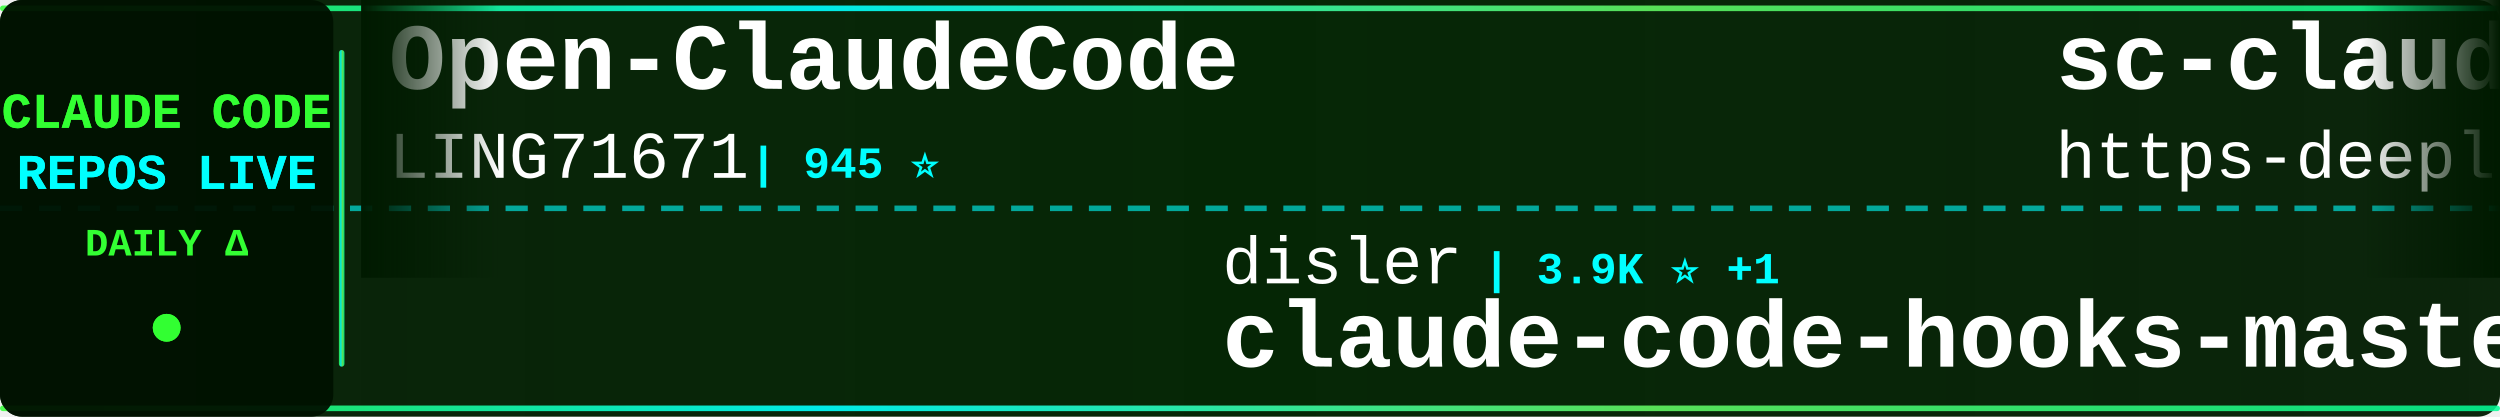
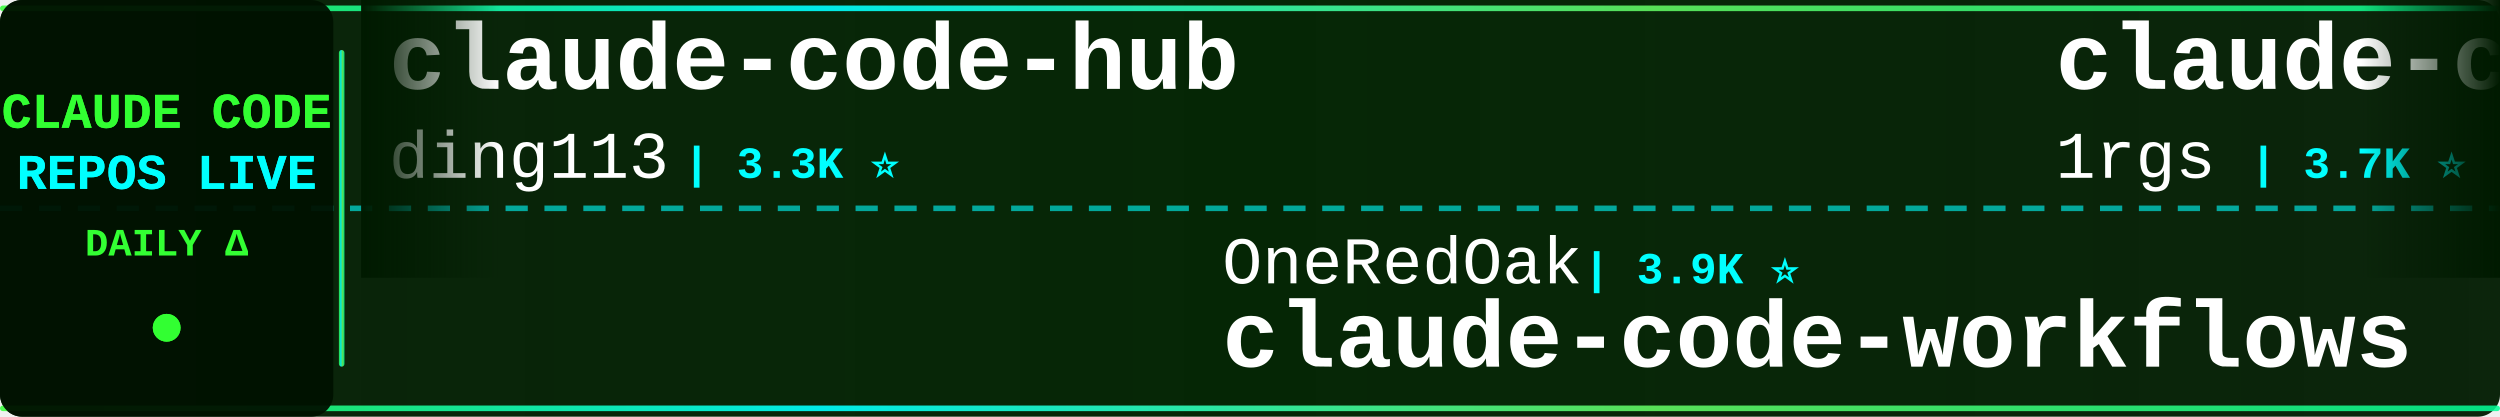
<svg xmlns="http://www.w3.org/2000/svg" width="900" height="150">
  <defs>
    <linearGradient id="tickerBg" x1="0%" y1="0%" x2="100%" y2="0%">
      <stop offset="0%" style="stop-color:#001a00;stop-opacity:0.95" />
      <stop offset="50%" style="stop-color:#002200;stop-opacity:0.98" />
      <stop offset="100%" style="stop-color:#001a00;stop-opacity:0.95" />
    </linearGradient>
    <linearGradient id="borderGrad" x1="0%" y1="0%" x2="100%" y2="0%">
      <stop offset="0%" style="stop-color:#33ff33;stop-opacity:0.85">
        <animate attributeName="stop-opacity" values="0.85;1;0.85" dur="2s" repeatCount="indefinite" />
      </stop>
      <stop offset="33%" style="stop-color:#00ffff;stop-opacity:0.9">
        <animate attributeName="stop-opacity" values="0.9;1;0.9" dur="2.2s" repeatCount="indefinite" />
      </stop>
      <stop offset="66%" style="stop-color:#66ff66;stop-opacity:0.85">
        <animate attributeName="stop-opacity" values="0.85;1;0.85" dur="1.8s" repeatCount="indefinite" />
      </stop>
      <stop offset="100%" style="stop-color:#00ff99;stop-opacity:0.85">
        <animate attributeName="stop-opacity" values="0.85;1;0.85" dur="2s" repeatCount="indefinite" />
      </stop>
    </linearGradient>
    <filter id="textGlow">
      <feGaussianBlur stdDeviation="0.1" result="coloredBlur" />
      <feMerge>
        <feMergeNode in="coloredBlur" />
        <feMergeNode in="SourceGraphic" />
      </feMerge>
    </filter>
    <filter id="metricGlow">
      <feGaussianBlur stdDeviation="0.2" result="coloredBlur" />
      <feMerge>
        <feMergeNode in="coloredBlur" />
        <feMergeNode in="SourceGraphic" />
      </feMerge>
    </filter>
    <linearGradient id="leftFade" x1="0%" y1="0%" x2="100%" y2="0%">
      <stop offset="0%" style="stop-color:#001a00;stop-opacity:1" />
      <stop offset="100%" style="stop-color:#001a00;stop-opacity:0" />
    </linearGradient>
    <linearGradient id="rightFade" x1="0%" y1="0%" x2="100%" y2="0%">
      <stop offset="0%" style="stop-color:#001a00;stop-opacity:0" />
      <stop offset="100%" style="stop-color:#001a00;stop-opacity:1" />
    </linearGradient>
  </defs>
  <rect width="900" height="150" fill="url(#tickerBg)" rx="8" />
  <rect x="0" y="2" width="900" height="2" fill="url(#borderGrad)" rx="1" />
  <rect x="0" y="146" width="900" height="2" fill="url(#borderGrad)" rx="1" />
  <line x1="0" y1="75" x2="900" y2="75" stroke="#00ffff" stroke-width="2" stroke-dasharray="8 6" opacity="0.6" />
  <rect x="0" y="0" width="120" height="150" fill="#001100" opacity="0.95" rx="8" />
  <text x="60" y="46" font-family="'Courier New', monospace" font-size="18" font-weight="bold" fill="#33ff33" text-anchor="middle" filter="url(#textGlow)">
    CLAUDE CODE
  </text>
  <text x="60" y="68" font-family="'Courier New', monospace" font-size="18" font-weight="bold" fill="#00ffff" text-anchor="middle" filter="url(#textGlow)">
    REPOS LIVE
  </text>
  <text x="60" y="92" font-family="'Courier New', monospace" font-size="14" font-weight="bold" fill="#33ff33" text-anchor="middle">
    DAILY Δ
  </text>
  <circle cx="60" cy="118" r="5" fill="#33ff33" filter="url(#metricGlow)">
    <animate attributeName="r" values="4;6;4" dur="1.5s" repeatCount="indefinite" />
    <animate attributeName="opacity" values="0.6;1;0.6" dur="1.5s" repeatCount="indefinite" />
  </circle>
  <rect x="122" y="18" width="2" height="114" fill="url(#borderGrad)" rx="1" />
  <clipPath id="tickerClip">
    <rect x="130" y="0" width="770" height="150" />
  </clipPath>
  <g clip-path="url(#tickerClip)">
    <g id="tickerItems">
      <animateTransform attributeName="transform" attributeType="XML" type="translate" from="0 0" to="-3000 0" dur="54s" repeatCount="indefinite" />
      <g transform="translate(0, 0)">
-         <text x="140" y="32" font-family="'Courier New', monospace" font-size="34" font-weight="bold" fill="#ffffff">Open-ClaudeCode</text>
-         <text x="140" y="64" font-family="'Courier New', monospace" font-size="24" font-weight="normal" fill="#ffffff" opacity="1.0">LING71671</text>
-         <text x="270" y="64" font-family="'Courier New', monospace" font-size="16" font-weight="bold" fill="#00ffff"> | 945 ⭐</text>
+         <text x="140" y="32" font-family="'Courier New', monospace" font-size="34" font-weight="bold" fill="#ffffff">claude-code-hub</text>
+         <text x="140" y="64" font-family="'Courier New', monospace" font-size="24" font-weight="normal" fill="#ffffff" opacity="1.0">ding113</text>
+         <text x="246" y="64" font-family="'Courier New', monospace" font-size="16" font-weight="bold" fill="#00ffff"> | 3.3K ⭐</text>
      </g>
      <g transform="translate(300, 0)">
-         <text x="140" y="102" font-family="'Courier New', monospace" font-size="24" font-weight="normal" fill="#ffffff" opacity="1.0">disler</text>
-         <text x="234" y="102" font-family="'Courier New', monospace" font-size="16" font-weight="bold" fill="#00ffff"> | 3.9K ⭐ +1</text>
-         <text x="140" y="132" font-family="'Courier New', monospace" font-size="34" font-weight="bold" fill="#ffffff">claude-code-hooks-master...</text>
+         <text x="140" y="102" font-family="'Courier New', monospace" font-size="24" font-weight="normal" fill="#ffffff" opacity="1.0">OneRedOak</text>
+         <text x="270" y="102" font-family="'Courier New', monospace" font-size="16" font-weight="bold" fill="#00ffff"> | 3.9K ⭐</text>
+         <text x="140" y="132" font-family="'Courier New', monospace" font-size="34" font-weight="bold" fill="#ffffff">claude-code-workflows</text>
      </g>
      <g transform="translate(600, 0)">
-         <text x="140" y="32" font-family="'Courier New', monospace" font-size="34" font-weight="bold" fill="#ffffff">sc-claude-code-files</text>
-         <text x="140" y="64" font-family="'Courier New', monospace" font-size="24" font-weight="normal" fill="#ffffff" opacity="1.0">https-deeplearning-ai</text>
-         <text x="414" y="64" font-family="'Courier New', monospace" font-size="16" font-weight="bold" fill="#00ffff"> | 544 ⭐</text>
+         <text x="140" y="32" font-family="'Courier New', monospace" font-size="34" font-weight="bold" fill="#ffffff">claude-code-proxy</text>
+         <text x="140" y="64" font-family="'Courier New', monospace" font-size="24" font-weight="normal" fill="#ffffff" opacity="1.0">1rgs</text>
+         <text x="210" y="64" font-family="'Courier New', monospace" font-size="16" font-weight="bold" fill="#00ffff"> | 3.7K ⭐</text>
      </g>
      <g transform="translate(900, 0)">
-         <text x="140" y="102" font-family="'Courier New', monospace" font-size="24" font-weight="normal" fill="#ffffff" opacity="1.0">ponponon</text>
-         <text x="258" y="102" font-family="'Courier New', monospace" font-size="16" font-weight="bold" fill="#00ffff"> | 2.3K ⭐</text>
-         <text x="140" y="132" font-family="'Courier New', monospace" font-size="34" font-weight="bold" fill="#ffffff">claude_code_src</text>
+         <text x="140" y="102" font-family="'Courier New', monospace" font-size="24" font-weight="normal" fill="#ffffff" opacity="1.0">LING71671</text>
+         <text x="270" y="102" font-family="'Courier New', monospace" font-size="16" font-weight="bold" fill="#00ffff"> | 945 ⭐</text>
+         <text x="140" y="132" font-family="'Courier New', monospace" font-size="34" font-weight="bold" fill="#ffffff">Open-ClaudeCode</text>
      </g>
      <g transform="translate(1200, 0)">
-         <text x="140" y="32" font-family="'Courier New', monospace" font-size="34" font-weight="bold" fill="#ffffff">claude-code-telegram</text>
-         <text x="140" y="64" font-family="'Courier New', monospace" font-size="24" font-weight="normal" fill="#ffffff" opacity="1.0">RichardAtCT</text>
-         <text x="294" y="64" font-family="'Courier New', monospace" font-size="16" font-weight="bold" fill="#00ffff"> | 2.8K ⭐</text>
+         <text x="140" y="32" font-family="'Courier New', monospace" font-size="34" font-weight="bold" fill="#ffffff">claude-code-hooks-master...</text>
+         <text x="140" y="64" font-family="'Courier New', monospace" font-size="24" font-weight="normal" fill="#ffffff" opacity="1.0">disler</text>
+         <text x="234" y="64" font-family="'Courier New', monospace" font-size="16" font-weight="bold" fill="#00ffff"> | 3.9K ⭐</text>
      </g>
      <g transform="translate(1500, 0)">
-         <text x="140" y="102" font-family="'Courier New', monospace" font-size="24" font-weight="normal" fill="#ffffff" opacity="1.0">diet103</text>
-         <text x="246" y="102" font-family="'Courier New', monospace" font-size="16" font-weight="bold" fill="#00ffff"> | 10.0K ⭐ -1</text>
-         <text x="140" y="132" font-family="'Courier New', monospace" font-size="34" font-weight="bold" fill="#ffffff">claude-code-infrastructu...</text>
+         <text x="140" y="102" font-family="'Courier New', monospace" font-size="24" font-weight="normal" fill="#ffffff" opacity="1.0">777genius</text>
+         <text x="270" y="102" font-family="'Courier New', monospace" font-size="16" font-weight="bold" fill="#00ffff"> | 926 ⭐</text>
+         <text x="140" y="132" font-family="'Courier New', monospace" font-size="34" font-weight="bold" fill="#ffffff">claude-code-source-code</text>
      </g>
      <g transform="translate(1800, 0)">
-         <text x="140" y="32" font-family="'Courier New', monospace" font-size="34" font-weight="bold" fill="#ffffff">claude-code-tudou</text>
-         <text x="140" y="64" font-family="'Courier New', monospace" font-size="24" font-weight="normal" fill="#ffffff" opacity="1.0">AICoderTudou</text>
-         <text x="306" y="64" font-family="'Courier New', monospace" font-size="16" font-weight="bold" fill="#00ffff"> | 496 ⭐</text>
+         <text x="140" y="32" font-family="'Courier New', monospace" font-size="34" font-weight="bold" fill="#ffffff">Claude-code</text>
+         <text x="140" y="64" font-family="'Courier New', monospace" font-size="24" font-weight="normal" fill="#ffffff" opacity="1.0">zstmfhy</text>
+         <text x="246" y="64" font-family="'Courier New', monospace" font-size="16" font-weight="bold" fill="#00ffff"> | 190 ⭐</text>
      </g>
      <g transform="translate(2100, 0)">
-         <text x="140" y="102" font-family="'Courier New', monospace" font-size="24" font-weight="normal" fill="#ffffff" opacity="1.0">ChinaSiro</text>
-         <text x="270" y="102" font-family="'Courier New', monospace" font-size="16" font-weight="bold" fill="#00ffff"> | 9.6K ⭐ +2</text>
-         <text x="140" y="132" font-family="'Courier New', monospace" font-size="34" font-weight="bold" fill="#ffffff">claude-code-sourcemap</text>
+         <text x="140" y="102" font-family="'Courier New', monospace" font-size="24" font-weight="normal" fill="#ffffff" opacity="1.0">alex000kim</text>
+         <text x="282" y="102" font-family="'Courier New', monospace" font-size="16" font-weight="bold" fill="#00ffff"> | 233 ⭐</text>
+         <text x="140" y="132" font-family="'Courier New', monospace" font-size="34" font-weight="bold" fill="#ffffff">claude-code</text>
      </g>
      <g transform="translate(2400, 0)">
-         <text x="140" y="32" font-family="'Courier New', monospace" font-size="34" font-weight="bold" fill="#ffffff">claude-code</text>
-         <text x="140" y="64" font-family="'Courier New', monospace" font-size="24" font-weight="normal" fill="#ffffff" opacity="1.0">mehmoodosman</text>
-         <text x="306" y="64" font-family="'Courier New', monospace" font-size="16" font-weight="bold" fill="#00ffff"> | 172 ⭐</text>
+         <text x="140" y="32" font-family="'Courier New', monospace" font-size="34" font-weight="bold" fill="#ffffff">arcads-claude-code</text>
+         <text x="140" y="64" font-family="'Courier New', monospace" font-size="24" font-weight="normal" fill="#ffffff" opacity="1.0">krusemediallc</text>
+         <text x="318" y="64" font-family="'Courier New', monospace" font-size="16" font-weight="bold" fill="#00ffff"> | 1.4K ⭐ +2</text>
      </g>
      <g transform="translate(2700, 0)">
-         <text x="140" y="102" font-family="'Courier New', monospace" font-size="24" font-weight="normal" fill="#ffffff" opacity="1.0">rohitg00</text>
-         <text x="258" y="102" font-family="'Courier New', monospace" font-size="16" font-weight="bold" fill="#00ffff"> | 2.5K ⭐ +1</text>
-         <text x="140" y="132" font-family="'Courier New', monospace" font-size="34" font-weight="bold" fill="#ffffff">awesome-claude-code-tool...</text>
+         <text x="140" y="102" font-family="'Courier New', monospace" font-size="24" font-weight="normal" fill="#ffffff" opacity="1.0">Maciek-roboblog</text>
+         <text x="342" y="102" font-family="'Courier New', monospace" font-size="16" font-weight="bold" fill="#00ffff"> | 8.6K ⭐</text>
+         <text x="140" y="132" font-family="'Courier New', monospace" font-size="34" font-weight="bold" fill="#ffffff">Claude-Code-Usage-Monito...</text>
      </g>
      <g transform="translate(3000, 0)">
-         <text x="140" y="32" font-family="'Courier New', monospace" font-size="34" font-weight="bold" fill="#ffffff">Open-ClaudeCode</text>
-         <text x="140" y="64" font-family="'Courier New', monospace" font-size="24" font-weight="normal" fill="#ffffff" opacity="1.0">LING71671</text>
-         <text x="270" y="64" font-family="'Courier New', monospace" font-size="16" font-weight="bold" fill="#00ffff"> | 945 ⭐</text>
+         <text x="140" y="32" font-family="'Courier New', monospace" font-size="34" font-weight="bold" fill="#ffffff">claude-code-hub</text>
+         <text x="140" y="64" font-family="'Courier New', monospace" font-size="24" font-weight="normal" fill="#ffffff" opacity="1.0">ding113</text>
+         <text x="246" y="64" font-family="'Courier New', monospace" font-size="16" font-weight="bold" fill="#00ffff"> | 3.3K ⭐</text>
      </g>
      <g transform="translate(3300, 0)">
-         <text x="140" y="102" font-family="'Courier New', monospace" font-size="24" font-weight="normal" fill="#ffffff" opacity="1.0">disler</text>
-         <text x="234" y="102" font-family="'Courier New', monospace" font-size="16" font-weight="bold" fill="#00ffff"> | 3.9K ⭐ +1</text>
-         <text x="140" y="132" font-family="'Courier New', monospace" font-size="34" font-weight="bold" fill="#ffffff">claude-code-hooks-master...</text>
+         <text x="140" y="102" font-family="'Courier New', monospace" font-size="24" font-weight="normal" fill="#ffffff" opacity="1.0">OneRedOak</text>
+         <text x="270" y="102" font-family="'Courier New', monospace" font-size="16" font-weight="bold" fill="#00ffff"> | 3.9K ⭐</text>
+         <text x="140" y="132" font-family="'Courier New', monospace" font-size="34" font-weight="bold" fill="#ffffff">claude-code-workflows</text>
      </g>
      <g transform="translate(3600, 0)">
-         <text x="140" y="32" font-family="'Courier New', monospace" font-size="34" font-weight="bold" fill="#ffffff">sc-claude-code-files</text>
-         <text x="140" y="64" font-family="'Courier New', monospace" font-size="24" font-weight="normal" fill="#ffffff" opacity="1.0">https-deeplearning-ai</text>
-         <text x="414" y="64" font-family="'Courier New', monospace" font-size="16" font-weight="bold" fill="#00ffff"> | 544 ⭐</text>
+         <text x="140" y="32" font-family="'Courier New', monospace" font-size="34" font-weight="bold" fill="#ffffff">claude-code-proxy</text>
+         <text x="140" y="64" font-family="'Courier New', monospace" font-size="24" font-weight="normal" fill="#ffffff" opacity="1.0">1rgs</text>
+         <text x="210" y="64" font-family="'Courier New', monospace" font-size="16" font-weight="bold" fill="#00ffff"> | 3.7K ⭐</text>
      </g>
      <g transform="translate(3900, 0)">
-         <text x="140" y="102" font-family="'Courier New', monospace" font-size="24" font-weight="normal" fill="#ffffff" opacity="1.0">ponponon</text>
-         <text x="258" y="102" font-family="'Courier New', monospace" font-size="16" font-weight="bold" fill="#00ffff"> | 2.3K ⭐</text>
-         <text x="140" y="132" font-family="'Courier New', monospace" font-size="34" font-weight="bold" fill="#ffffff">claude_code_src</text>
+         <text x="140" y="102" font-family="'Courier New', monospace" font-size="24" font-weight="normal" fill="#ffffff" opacity="1.0">LING71671</text>
+         <text x="270" y="102" font-family="'Courier New', monospace" font-size="16" font-weight="bold" fill="#00ffff"> | 945 ⭐</text>
+         <text x="140" y="132" font-family="'Courier New', monospace" font-size="34" font-weight="bold" fill="#ffffff">Open-ClaudeCode</text>
      </g>
    </g>
  </g>
  <rect x="130" y="0" width="50" height="100" fill="url(#leftFade)" />
  <rect x="850" y="0" width="50" height="100" fill="url(#rightFade)" />
</svg>
